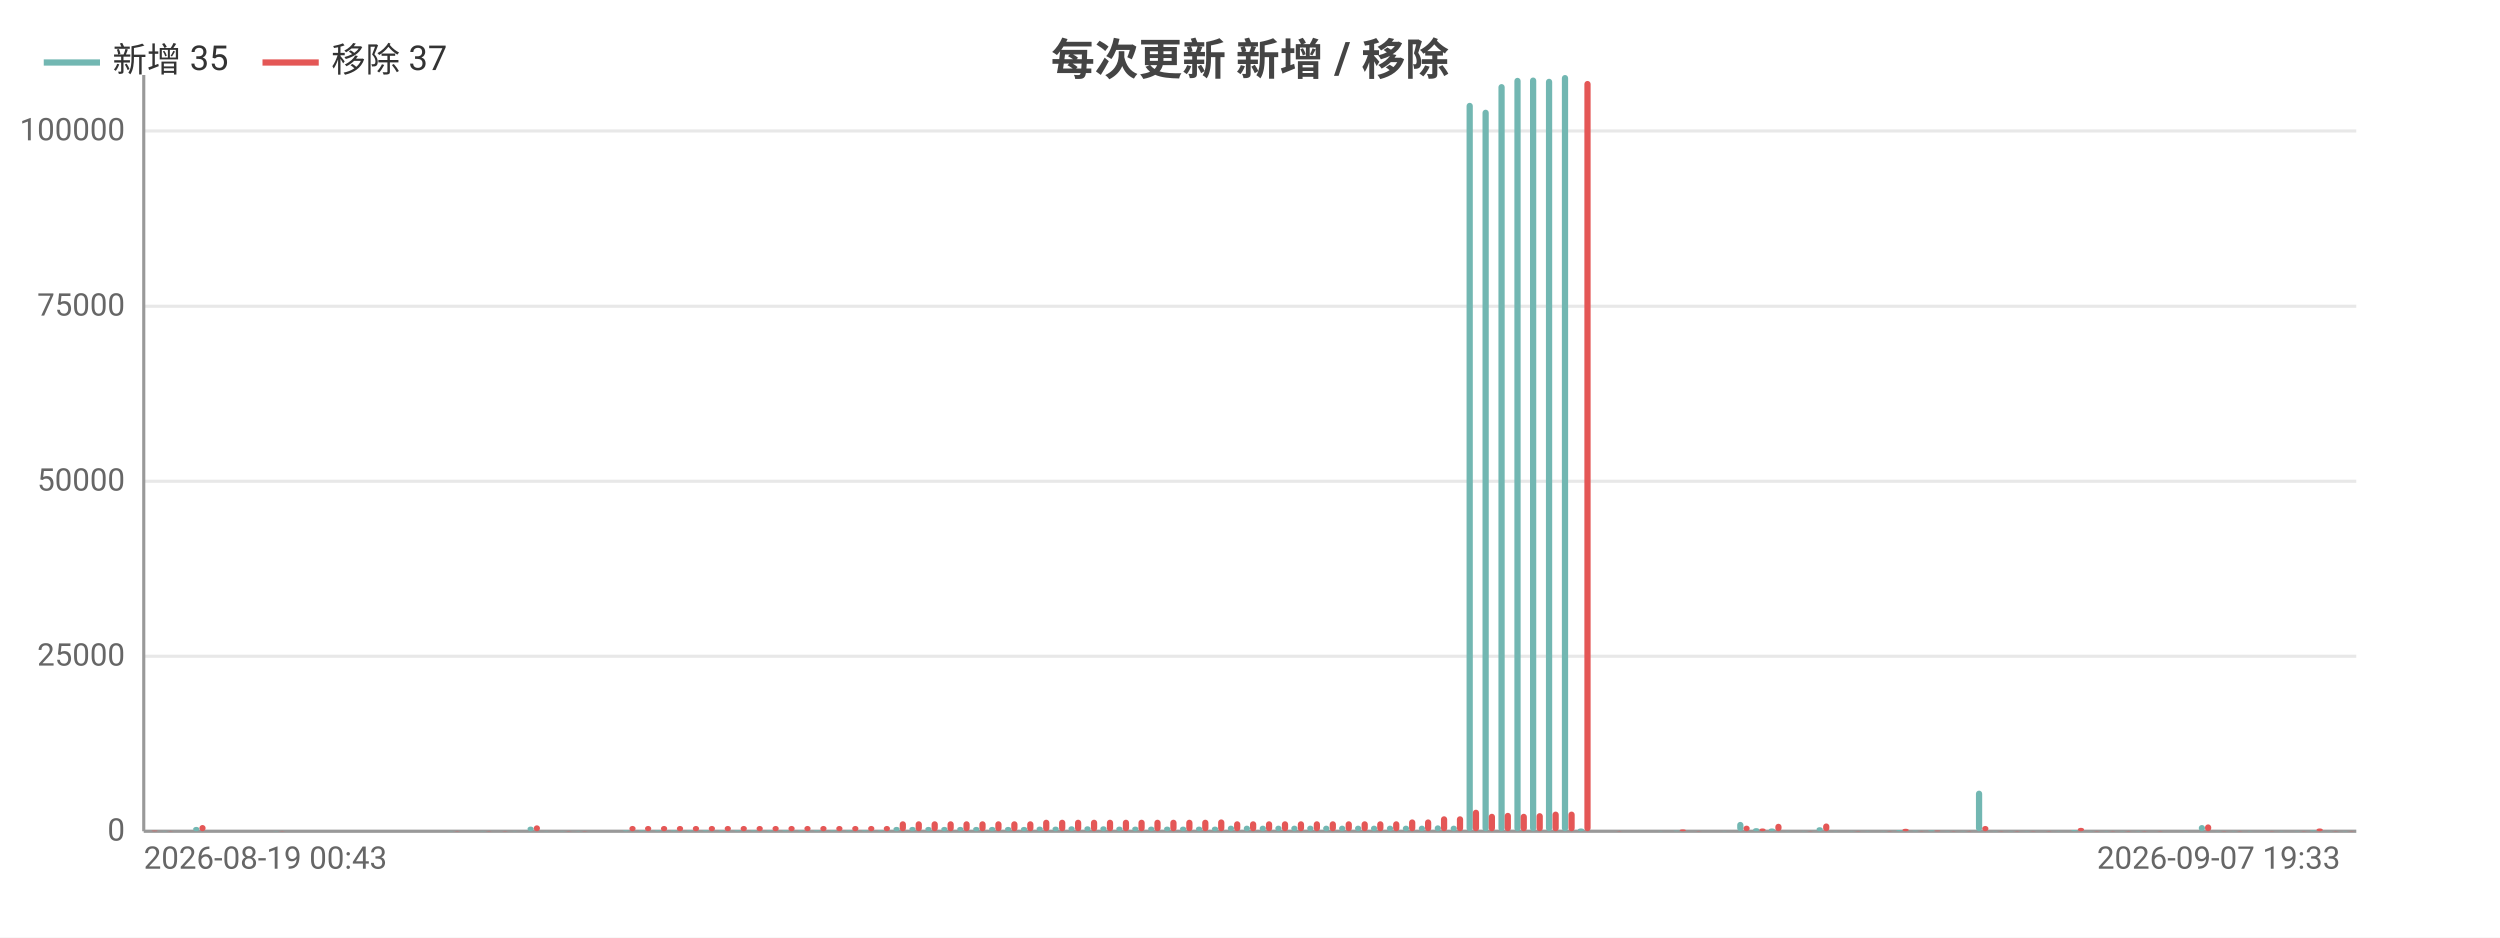
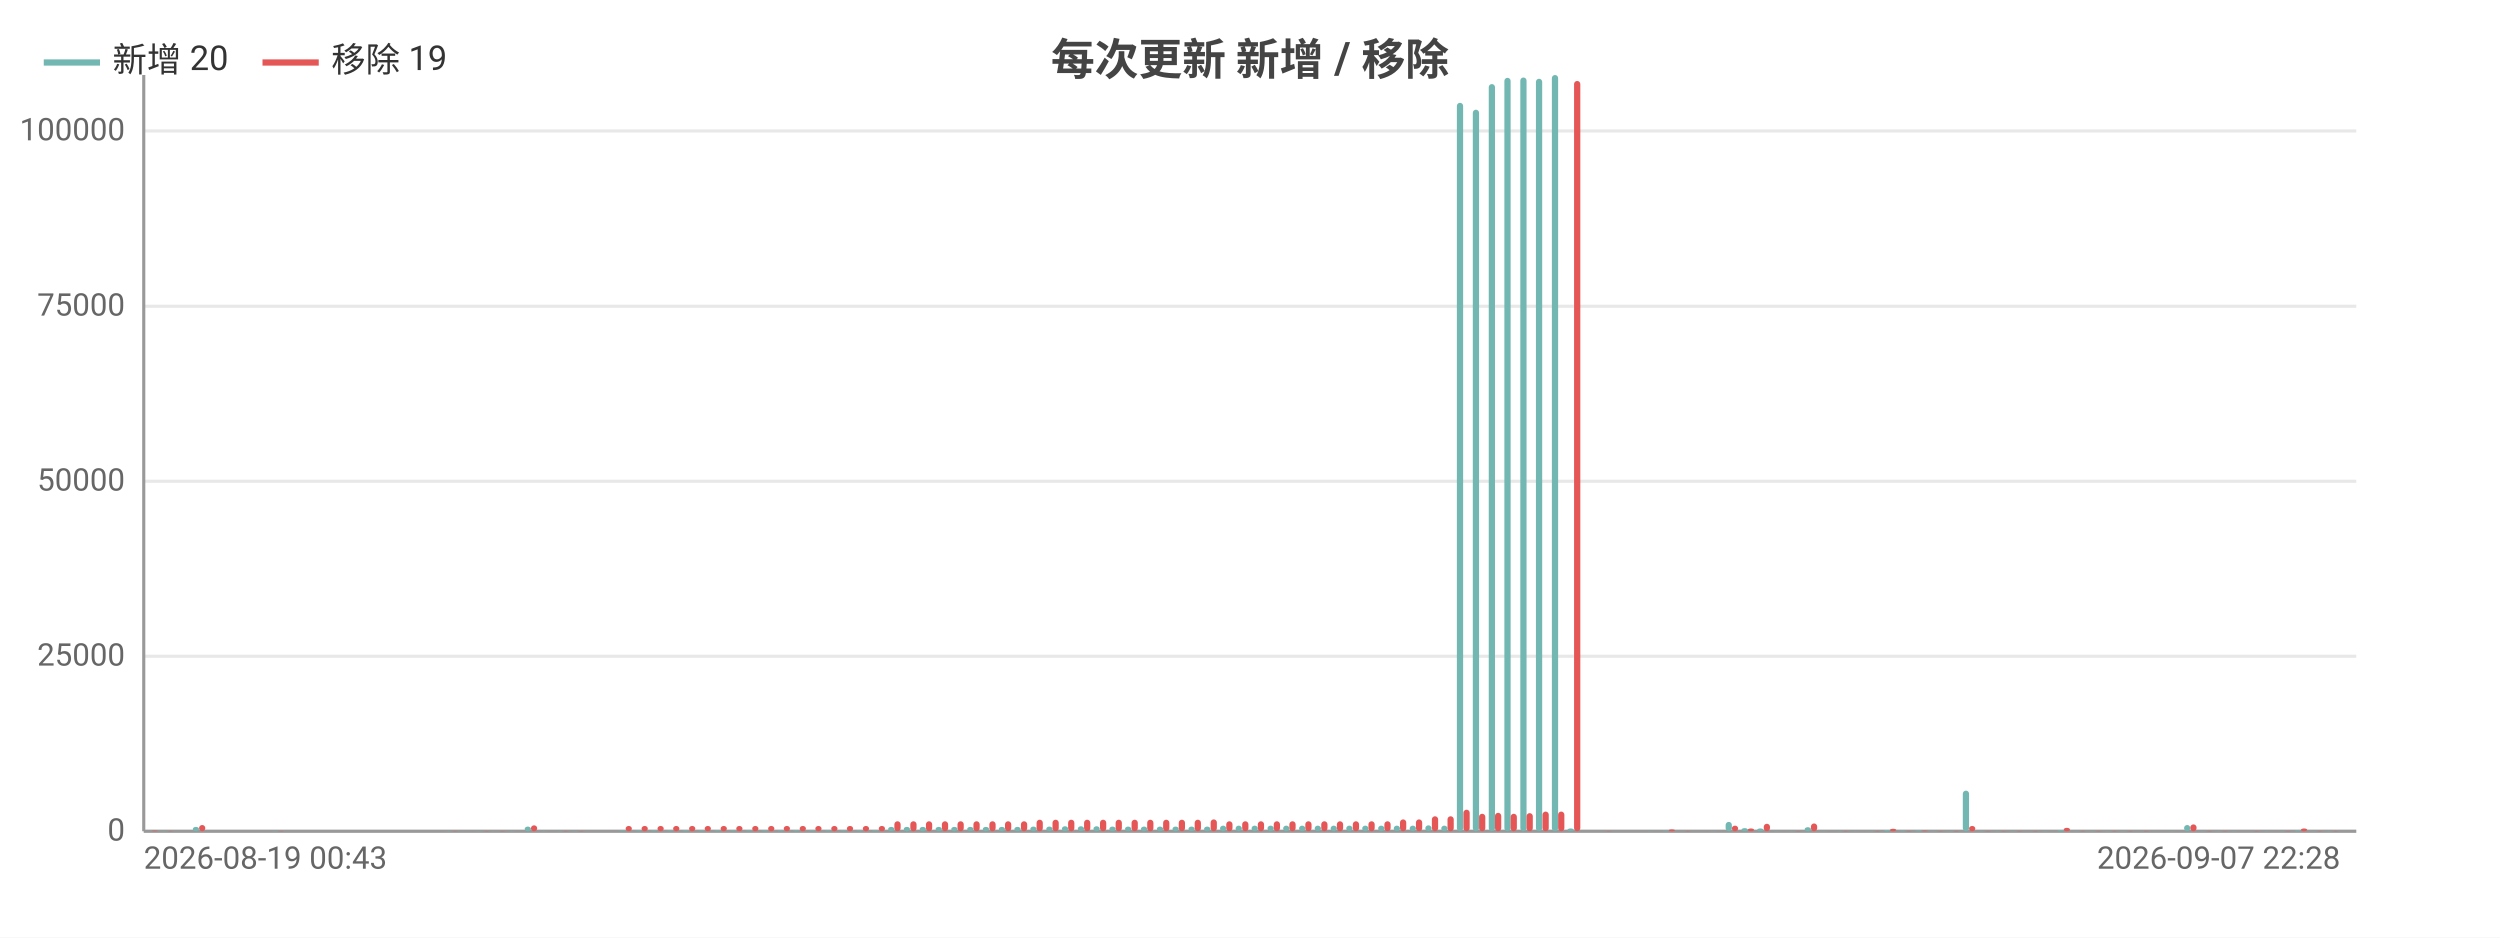
<svg xmlns="http://www.w3.org/2000/svg" width="800" height="300" viewBox="0 0 800 300">
  <rect width="800" height="300" fill="#ffffff" />
  <style>text{font-family:system-ui,-apple-system,'Segoe UI',Roboto,'PingFang SC','Microsoft YaHei','Noto Sans CJK SC',sans-serif}.g{stroke:#e8e8e8;stroke-width:1}.a{stroke:#999;stroke-width:1}.t{font-size:10px;fill:#666}.m{font-size:10px;text-anchor:middle;fill:#666}.e{font-size:10px;text-anchor:end;fill:#666}.l{font-size:11px;fill:#333}.tt{font-size:14px;font-weight:600;text-anchor:middle;fill:#444}.em{font-size:13px;text-anchor:middle;fill:#999}</style>
  <text class="tt" x="400.0" y="24">每次更新 新增 / 移除</text>
  <line class="g" x1="46" y1="266" x2="754" y2="266" />
  <text class="e" x="40" y="269">0</text>
  <line class="g" x1="46" y1="210.0" x2="754" y2="210.0" />
  <text class="e" x="40" y="213.0">25000</text>
  <line class="g" x1="46" y1="154.0" x2="754" y2="154.0" />
  <text class="e" x="40" y="157.0">50000</text>
  <line class="g" x1="46" y1="98.0" x2="754" y2="98.0" />
  <text class="e" x="40" y="101.0">75000</text>
  <line class="g" x1="46" y1="41.9" x2="754" y2="41.9" />
  <text class="e" x="40" y="44.9">100000</text>
  <line class="a" x1="46" y1="24" x2="46" y2="266" />
  <line class="a" x1="46" y1="266" x2="754" y2="266" />
  <rect x="46.5" y="266.0" width="2.0" height="0.0" fill="#72b7b2" rx="1" />
  <rect x="48.5" y="265.8" width="2.0" height="0.2" fill="#e45756" rx="1" />
  <rect x="51.6" y="265.9" width="2.0" height="0.1" fill="#72b7b2" rx="1" />
  <rect x="53.6" y="265.9" width="2.0" height="0.1" fill="#e45756" rx="1" />
-   <rect x="56.7" y="266" width="2.0" height="0" fill="#72b7b2" rx="1" />
-   <rect x="58.7" y="266" width="2.0" height="0" fill="#e45756" rx="1" />
-   <rect x="61.8" y="264.6" width="2.0" height="1.4" fill="#72b7b2" rx="1" />
-   <rect x="63.8" y="264.0" width="2.0" height="2.0" fill="#e45756" rx="1" />
-   <rect x="66.9" y="266" width="2.0" height="0" fill="#72b7b2" rx="1" />
-   <rect x="68.9" y="266" width="2.0" height="0" fill="#e45756" rx="1" />
-   <rect x="72.0" y="266" width="2.0" height="0" fill="#72b7b2" rx="1" />
-   <rect x="74.0" y="266" width="2.0" height="0" fill="#e45756" rx="1" />
-   <rect x="77.1" y="266" width="2.0" height="0" fill="#72b7b2" rx="1" />
-   <rect x="79.1" y="266" width="2.0" height="0" fill="#e45756" rx="1" />
-   <rect x="82.2" y="266" width="2.0" height="0" fill="#72b7b2" rx="1" />
-   <rect x="84.2" y="266" width="2.0" height="0" fill="#e45756" rx="1" />
-   <rect x="87.3" y="265.9" width="2.0" height="0.1" fill="#72b7b2" rx="1" />
-   <rect x="89.3" y="265.9" width="2.0" height="0.1" fill="#e45756" rx="1" />
-   <rect x="92.4" y="266" width="2.0" height="0" fill="#72b7b2" rx="1" />
-   <rect x="94.4" y="266" width="2.0" height="0" fill="#e45756" rx="1" />
-   <rect x="97.4" y="266" width="2.0" height="0" fill="#72b7b2" rx="1" />
-   <rect x="99.5" y="266" width="2.0" height="0" fill="#e45756" rx="1" />
-   <rect x="102.5" y="266" width="2.0" height="0" fill="#72b7b2" rx="1" />
-   <rect x="104.6" y="266" width="2.0" height="0" fill="#e45756" rx="1" />
-   <rect x="107.6" y="266" width="2.0" height="0" fill="#72b7b2" rx="1" />
-   <rect x="109.7" y="266" width="2.0" height="0" fill="#e45756" rx="1" />
-   <rect x="112.7" y="266" width="2.0" height="0" fill="#72b7b2" rx="1" />
-   <rect x="114.8" y="266" width="2.0" height="0" fill="#e45756" rx="1" />
-   <rect x="117.8" y="266" width="2.0" height="0" fill="#72b7b2" rx="1" />
-   <rect x="119.9" y="266" width="2.0" height="0" fill="#e45756" rx="1" />
-   <rect x="122.9" y="266" width="2.0" height="0" fill="#72b7b2" rx="1" />
-   <rect x="124.9" y="266" width="2.0" height="0" fill="#e45756" rx="1" />
-   <rect x="128.0" y="266" width="2.0" height="0" fill="#72b7b2" rx="1" />
-   <rect x="130.0" y="266" width="2.0" height="0" fill="#e45756" rx="1" />
-   <rect x="133.1" y="266" width="2.0" height="0" fill="#72b7b2" rx="1" />
-   <rect x="135.1" y="266" width="2.0" height="0" fill="#e45756" rx="1" />
-   <rect x="138.2" y="266" width="2.0" height="0" fill="#72b7b2" rx="1" />
-   <rect x="140.2" y="266" width="2.0" height="0" fill="#e45756" rx="1" />
-   <rect x="143.3" y="265.9" width="2.0" height="0.1" fill="#72b7b2" rx="1" />
-   <rect x="145.3" y="265.9" width="2.0" height="0.1" fill="#e45756" rx="1" />
-   <rect x="148.4" y="266" width="2.0" height="0" fill="#72b7b2" rx="1" />
-   <rect x="150.4" y="266" width="2.0" height="0" fill="#e45756" rx="1" />
-   <rect x="153.5" y="265.9" width="2.0" height="0.1" fill="#72b7b2" rx="1" />
-   <rect x="155.5" y="265.9" width="2.0" height="0.1" fill="#e45756" rx="1" />
-   <rect x="158.6" y="266.0" width="2.0" height="0.0" fill="#72b7b2" rx="1" />
-   <rect x="160.6" y="265.9" width="2.0" height="0.1" fill="#e45756" rx="1" />
-   <rect x="163.7" y="265.9" width="2.0" height="0.1" fill="#72b7b2" rx="1" />
-   <rect x="165.7" y="266.0" width="2.0" height="0.0" fill="#e45756" rx="1" />
-   <rect x="168.8" y="264.5" width="2.0" height="1.5" fill="#72b7b2" rx="1" />
-   <rect x="170.8" y="264.1" width="2.0" height="1.9" fill="#e45756" rx="1" />
-   <rect x="173.8" y="265.9" width="2.0" height="0.1" fill="#72b7b2" rx="1" />
-   <rect x="175.9" y="266.0" width="2.0" height="0.0" fill="#e45756" rx="1" />
-   <rect x="178.9" y="265.9" width="2.0" height="0.1" fill="#72b7b2" rx="1" />
-   <rect x="181.0" y="265.9" width="2.0" height="0.1" fill="#e45756" rx="1" />
-   <rect x="184.0" y="265.9" width="2.0" height="0.1" fill="#72b7b2" rx="1" />
-   <rect x="186.1" y="265.9" width="2.0" height="0.1" fill="#e45756" rx="1" />
-   <rect x="189.1" y="266" width="2.0" height="0" fill="#72b7b2" rx="1" />
-   <rect x="191.2" y="266" width="2.0" height="0" fill="#e45756" rx="1" />
-   <rect x="194.2" y="266" width="2.0" height="0" fill="#72b7b2" rx="1" />
-   <rect x="196.3" y="266" width="2.0" height="0" fill="#e45756" rx="1" />
-   <rect x="199.3" y="265.7" width="2.0" height="0.3" fill="#72b7b2" rx="1" />
-   <rect x="201.4" y="264.3" width="2.0" height="1.7" fill="#e45756" rx="1" />
-   <rect x="204.4" y="265.7" width="2.0" height="0.3" fill="#72b7b2" rx="1" />
-   <rect x="206.4" y="264.3" width="2.0" height="1.7" fill="#e45756" rx="1" />
-   <rect x="209.5" y="265.7" width="2.0" height="0.3" fill="#72b7b2" rx="1" />
-   <rect x="211.5" y="264.3" width="2.0" height="1.7" fill="#e45756" rx="1" />
-   <rect x="214.6" y="265.7" width="2.0" height="0.3" fill="#72b7b2" rx="1" />
-   <rect x="216.6" y="264.3" width="2.0" height="1.7" fill="#e45756" rx="1" />
-   <rect x="219.7" y="265.7" width="2.0" height="0.3" fill="#72b7b2" rx="1" />
-   <rect x="221.7" y="264.3" width="2.0" height="1.7" fill="#e45756" rx="1" />
-   <rect x="224.8" y="265.7" width="2.0" height="0.3" fill="#72b7b2" rx="1" />
-   <rect x="226.8" y="264.3" width="2.0" height="1.7" fill="#e45756" rx="1" />
-   <rect x="229.9" y="265.7" width="2.0" height="0.3" fill="#72b7b2" rx="1" />
-   <rect x="231.9" y="264.3" width="2.0" height="1.7" fill="#e45756" rx="1" />
-   <rect x="235.0" y="265.7" width="2.0" height="0.3" fill="#72b7b2" rx="1" />
-   <rect x="237.0" y="264.3" width="2.0" height="1.7" fill="#e45756" rx="1" />
-   <rect x="240.1" y="265.7" width="2.0" height="0.3" fill="#72b7b2" rx="1" />
-   <rect x="242.1" y="264.3" width="2.0" height="1.7" fill="#e45756" rx="1" />
-   <rect x="245.2" y="265.7" width="2.0" height="0.3" fill="#72b7b2" rx="1" />
-   <rect x="247.2" y="264.3" width="2.0" height="1.7" fill="#e45756" rx="1" />
-   <rect x="250.3" y="265.7" width="2.0" height="0.3" fill="#72b7b2" rx="1" />
-   <rect x="252.3" y="264.3" width="2.0" height="1.7" fill="#e45756" rx="1" />
-   <rect x="255.3" y="265.7" width="2.0" height="0.3" fill="#72b7b2" rx="1" />
-   <rect x="257.4" y="264.3" width="2.0" height="1.7" fill="#e45756" rx="1" />
-   <rect x="260.4" y="265.7" width="2.0" height="0.3" fill="#72b7b2" rx="1" />
-   <rect x="262.5" y="264.3" width="2.0" height="1.7" fill="#e45756" rx="1" />
-   <rect x="265.5" y="265.7" width="2.0" height="0.3" fill="#72b7b2" rx="1" />
-   <rect x="267.6" y="264.3" width="2.0" height="1.7" fill="#e45756" rx="1" />
-   <rect x="270.6" y="265.7" width="2.0" height="0.3" fill="#72b7b2" rx="1" />
-   <rect x="272.7" y="264.3" width="2.0" height="1.7" fill="#e45756" rx="1" />
-   <rect x="275.7" y="265.7" width="2.0" height="0.3" fill="#72b7b2" rx="1" />
-   <rect x="277.8" y="264.3" width="2.0" height="1.7" fill="#e45756" rx="1" />
-   <rect x="280.8" y="265.7" width="2.0" height="0.3" fill="#72b7b2" rx="1" />
-   <rect x="282.8" y="264.3" width="2.0" height="1.7" fill="#e45756" rx="1" />
-   <rect x="285.9" y="264.6" width="2.0" height="1.4" fill="#72b7b2" rx="1" />
-   <rect x="287.9" y="262.8" width="2.0" height="3.2" fill="#e45756" rx="1" />
-   <rect x="291.0" y="264.6" width="2.0" height="1.4" fill="#72b7b2" rx="1" />
-   <rect x="293.0" y="262.8" width="2.0" height="3.2" fill="#e45756" rx="1" />
-   <rect x="296.1" y="264.6" width="2.0" height="1.4" fill="#72b7b2" rx="1" />
-   <rect x="298.1" y="262.8" width="2.0" height="3.2" fill="#e45756" rx="1" />
-   <rect x="301.2" y="264.6" width="2.0" height="1.4" fill="#72b7b2" rx="1" />
-   <rect x="303.2" y="262.8" width="2.0" height="3.2" fill="#e45756" rx="1" />
-   <rect x="306.3" y="264.6" width="2.0" height="1.4" fill="#72b7b2" rx="1" />
-   <rect x="308.3" y="262.8" width="2.0" height="3.2" fill="#e45756" rx="1" />
-   <rect x="311.4" y="264.6" width="2.0" height="1.4" fill="#72b7b2" rx="1" />
-   <rect x="313.4" y="262.8" width="2.0" height="3.2" fill="#e45756" rx="1" />
-   <rect x="316.5" y="264.6" width="2.0" height="1.4" fill="#72b7b2" rx="1" />
-   <rect x="318.5" y="262.8" width="2.0" height="3.2" fill="#e45756" rx="1" />
-   <rect x="321.6" y="264.6" width="2.0" height="1.4" fill="#72b7b2" rx="1" />
-   <rect x="323.6" y="262.8" width="2.0" height="3.2" fill="#e45756" rx="1" />
-   <rect x="326.7" y="264.6" width="2.0" height="1.4" fill="#72b7b2" rx="1" />
-   <rect x="328.7" y="262.8" width="2.0" height="3.2" fill="#e45756" rx="1" />
-   <rect x="331.7" y="264.5" width="2.0" height="1.5" fill="#72b7b2" rx="1" />
-   <rect x="333.8" y="262.3" width="2.0" height="3.7" fill="#e45756" rx="1" />
-   <rect x="336.8" y="264.5" width="2.0" height="1.5" fill="#72b7b2" rx="1" />
-   <rect x="338.9" y="262.3" width="2.0" height="3.7" fill="#e45756" rx="1" />
-   <rect x="341.9" y="264.4" width="2.0" height="1.6" fill="#72b7b2" rx="1" />
-   <rect x="344.0" y="262.3" width="2.0" height="3.7" fill="#e45756" rx="1" />
-   <rect x="347.0" y="264.4" width="2.0" height="1.6" fill="#72b7b2" rx="1" />
-   <rect x="349.1" y="262.3" width="2.0" height="3.7" fill="#e45756" rx="1" />
-   <rect x="352.1" y="264.4" width="2.0" height="1.6" fill="#72b7b2" rx="1" />
-   <rect x="354.2" y="262.3" width="2.0" height="3.7" fill="#e45756" rx="1" />
-   <rect x="357.2" y="264.5" width="2.0" height="1.5" fill="#72b7b2" rx="1" />
-   <rect x="359.3" y="262.3" width="2.0" height="3.7" fill="#e45756" rx="1" />
-   <rect x="362.3" y="264.5" width="2.0" height="1.5" fill="#72b7b2" rx="1" />
-   <rect x="364.3" y="262.3" width="2.0" height="3.7" fill="#e45756" rx="1" />
-   <rect x="367.4" y="264.5" width="2.0" height="1.5" fill="#72b7b2" rx="1" />
-   <rect x="369.4" y="262.3" width="2.0" height="3.7" fill="#e45756" rx="1" />
-   <rect x="372.5" y="264.5" width="2.0" height="1.5" fill="#72b7b2" rx="1" />
-   <rect x="374.5" y="262.3" width="2.0" height="3.7" fill="#e45756" rx="1" />
-   <rect x="377.6" y="264.5" width="2.0" height="1.5" fill="#72b7b2" rx="1" />
-   <rect x="379.6" y="262.3" width="2.0" height="3.7" fill="#e45756" rx="1" />
-   <rect x="382.7" y="264.5" width="2.0" height="1.5" fill="#72b7b2" rx="1" />
-   <rect x="384.7" y="262.3" width="2.0" height="3.7" fill="#e45756" rx="1" />
-   <rect x="387.8" y="264.5" width="2.0" height="1.5" fill="#72b7b2" rx="1" />
-   <rect x="389.8" y="262.2" width="2.0" height="3.8" fill="#e45756" rx="1" />
-   <rect x="392.9" y="264.2" width="2.0" height="1.8" fill="#72b7b2" rx="1" />
-   <rect x="394.9" y="262.8" width="2.0" height="3.2" fill="#e45756" rx="1" />
-   <rect x="398.0" y="264.2" width="2.0" height="1.8" fill="#72b7b2" rx="1" />
-   <rect x="400" y="262.8" width="2.0" height="3.2" fill="#e45756" rx="1" />
-   <rect x="403.1" y="264.2" width="2.0" height="1.8" fill="#72b7b2" rx="1" />
-   <rect x="405.1" y="262.8" width="2.0" height="3.2" fill="#e45756" rx="1" />
-   <rect x="408.1" y="264.2" width="2.0" height="1.8" fill="#72b7b2" rx="1" />
-   <rect x="410.2" y="262.8" width="2.0" height="3.2" fill="#e45756" rx="1" />
-   <rect x="413.2" y="264.2" width="2.0" height="1.8" fill="#72b7b2" rx="1" />
-   <rect x="415.3" y="262.8" width="2.0" height="3.2" fill="#e45756" rx="1" />
-   <rect x="418.3" y="264.2" width="2.0" height="1.8" fill="#72b7b2" rx="1" />
-   <rect x="420.4" y="262.8" width="2.0" height="3.2" fill="#e45756" rx="1" />
-   <rect x="423.4" y="264.2" width="2.0" height="1.8" fill="#72b7b2" rx="1" />
-   <rect x="425.5" y="262.8" width="2.0" height="3.2" fill="#e45756" rx="1" />
-   <rect x="428.5" y="264.2" width="2.0" height="1.8" fill="#72b7b2" rx="1" />
-   <rect x="430.6" y="262.8" width="2.0" height="3.2" fill="#e45756" rx="1" />
-   <rect x="433.6" y="264.2" width="2.0" height="1.8" fill="#72b7b2" rx="1" />
-   <rect x="435.7" y="262.8" width="2.0" height="3.2" fill="#e45756" rx="1" />
-   <rect x="438.7" y="264.2" width="2.0" height="1.8" fill="#72b7b2" rx="1" />
-   <rect x="440.7" y="262.8" width="2.0" height="3.2" fill="#e45756" rx="1" />
-   <rect x="443.8" y="264.2" width="2.0" height="1.8" fill="#72b7b2" rx="1" />
-   <rect x="445.8" y="262.8" width="2.0" height="3.2" fill="#e45756" rx="1" />
-   <rect x="448.9" y="264.2" width="2.0" height="1.8" fill="#72b7b2" rx="1" />
-   <rect x="450.9" y="262.2" width="2.0" height="3.8" fill="#e45756" rx="1" />
-   <rect x="454.0" y="264.2" width="2.0" height="1.8" fill="#72b7b2" rx="1" />
-   <rect x="456.0" y="262.2" width="2.0" height="3.8" fill="#e45756" rx="1" />
-   <rect x="459.1" y="264.1" width="2.0" height="1.9" fill="#72b7b2" rx="1" />
-   <rect x="461.1" y="261.2" width="2.0" height="4.8" fill="#e45756" rx="1" />
-   <rect x="464.2" y="264.2" width="2.0" height="1.8" fill="#72b7b2" rx="1" />
-   <rect x="466.2" y="261.2" width="2.0" height="4.8" fill="#e45756" rx="1" />
-   <rect x="469.3" y="32.9" width="2.0" height="233.1" fill="#72b7b2" rx="1" />
-   <rect x="471.3" y="259.1" width="2.0" height="6.9" fill="#e45756" rx="1" />
-   <rect x="474.4" y="35.1" width="2.0" height="230.9" fill="#72b7b2" rx="1" />
-   <rect x="476.4" y="260.4" width="2.0" height="5.6" fill="#e45756" rx="1" />
-   <rect x="479.5" y="26.9" width="2.0" height="239.1" fill="#72b7b2" rx="1" />
-   <rect x="481.5" y="260.1" width="2.0" height="5.9" fill="#e45756" rx="1" />
-   <rect x="484.6" y="24.9" width="2.0" height="241.1" fill="#72b7b2" rx="1" />
-   <rect x="486.6" y="260.4" width="2.0" height="5.6" fill="#e45756" rx="1" />
-   <rect x="489.6" y="24.8" width="2.0" height="241.2" fill="#72b7b2" rx="1" />
-   <rect x="491.7" y="260.2" width="2.0" height="5.8" fill="#e45756" rx="1" />
-   <rect x="494.7" y="25.2" width="2.0" height="240.8" fill="#72b7b2" rx="1" />
-   <rect x="496.8" y="259.7" width="2.0" height="6.3" fill="#e45756" rx="1" />
-   <rect x="499.8" y="24" width="2.0" height="242" fill="#72b7b2" rx="1" />
-   <rect x="501.9" y="259.7" width="2.0" height="6.3" fill="#e45756" rx="1" />
-   <rect x="504.9" y="265.1" width="2.0" height="0.9" fill="#72b7b2" rx="1" />
-   <rect x="507.0" y="25.9" width="2.0" height="240.1" fill="#e45756" rx="1" />
-   <rect x="510.0" y="266" width="2.0" height="0" fill="#72b7b2" rx="1" />
-   <rect x="512.1" y="266" width="2.0" height="0" fill="#e45756" rx="1" />
-   <rect x="515.1" y="266.0" width="2.0" height="0.0" fill="#72b7b2" rx="1" />
-   <rect x="517.2" y="265.9" width="2.0" height="0.1" fill="#e45756" rx="1" />
-   <rect x="520.2" y="266.0" width="2.0" height="0.0" fill="#72b7b2" rx="1" />
-   <rect x="522.2" y="266.0" width="2.0" height="0.0" fill="#e45756" rx="1" />
-   <rect x="525.3" y="266.0" width="2.0" height="0.0" fill="#72b7b2" rx="1" />
-   <rect x="527.3" y="266.0" width="2.0" height="0.0" fill="#e45756" rx="1" />
-   <rect x="530.4" y="265.9" width="2.0" height="0.1" fill="#72b7b2" rx="1" />
-   <rect x="532.4" y="266.0" width="2.0" height="0.0" fill="#e45756" rx="1" />
-   <rect x="535.5" y="265.8" width="2.0" height="0.2" fill="#72b7b2" rx="1" />
-   <rect x="537.5" y="265.4" width="2.0" height="0.6" fill="#e45756" rx="1" />
-   <rect x="540.6" y="266.0" width="2.0" height="0.0" fill="#72b7b2" rx="1" />
-   <rect x="542.6" y="265.9" width="2.0" height="0.1" fill="#e45756" rx="1" />
-   <rect x="545.7" y="266.0" width="2.0" height="0.0" fill="#72b7b2" rx="1" />
-   <rect x="547.7" y="266.0" width="2.0" height="0.0" fill="#e45756" rx="1" />
-   <rect x="550.8" y="265.9" width="2.0" height="0.1" fill="#72b7b2" rx="1" />
-   <rect x="552.8" y="266.0" width="2.0" height="0.0" fill="#e45756" rx="1" />
-   <rect x="555.9" y="263.0" width="2.0" height="3.0" fill="#72b7b2" rx="1" />
-   <rect x="557.9" y="264.2" width="2.0" height="1.8" fill="#e45756" rx="1" />
-   <rect x="561.0" y="265.0" width="2.0" height="1.0" fill="#72b7b2" rx="1" />
-   <rect x="563.0" y="265.1" width="2.0" height="0.9" fill="#e45756" rx="1" />
-   <rect x="566.0" y="265.1" width="2.0" height="0.9" fill="#72b7b2" rx="1" />
-   <rect x="568.1" y="263.6" width="2.0" height="2.4" fill="#e45756" rx="1" />
-   <rect x="571.1" y="265.9" width="2.0" height="0.1" fill="#72b7b2" rx="1" />
-   <rect x="573.2" y="266.0" width="2.0" height="0.0" fill="#e45756" rx="1" />
-   <rect x="576.2" y="265.9" width="2.0" height="0.1" fill="#72b7b2" rx="1" />
-   <rect x="578.3" y="265.9" width="2.0" height="0.1" fill="#e45756" rx="1" />
-   <rect x="581.3" y="264.7" width="2.0" height="1.3" fill="#72b7b2" rx="1" />
-   <rect x="583.4" y="263.5" width="2.0" height="2.5" fill="#e45756" rx="1" />
-   <rect x="586.4" y="265.9" width="2.0" height="0.1" fill="#72b7b2" rx="1" />
-   <rect x="588.5" y="266.0" width="2.0" height="0.0" fill="#e45756" rx="1" />
-   <rect x="591.5" y="265.9" width="2.0" height="0.1" fill="#72b7b2" rx="1" />
-   <rect x="593.6" y="265.9" width="2.0" height="0.1" fill="#e45756" rx="1" />
-   <rect x="596.6" y="265.9" width="2.0" height="0.1" fill="#72b7b2" rx="1" />
-   <rect x="598.6" y="266.0" width="2.0" height="0.0" fill="#e45756" rx="1" />
-   <rect x="601.7" y="265.9" width="2.0" height="0.1" fill="#72b7b2" rx="1" />
-   <rect x="603.7" y="265.9" width="2.0" height="0.1" fill="#e45756" rx="1" />
-   <rect x="606.8" y="265.6" width="2.0" height="0.4" fill="#72b7b2" rx="1" />
-   <rect x="608.8" y="265.2" width="2.0" height="0.8" fill="#e45756" rx="1" />
-   <rect x="611.9" y="265.8" width="2.0" height="0.2" fill="#72b7b2" rx="1" />
-   <rect x="613.9" y="265.9" width="2.0" height="0.1" fill="#e45756" rx="1" />
-   <rect x="617.0" y="265.7" width="2.0" height="0.3" fill="#72b7b2" rx="1" />
-   <rect x="619.0" y="265.8" width="2.0" height="0.2" fill="#e45756" rx="1" />
-   <rect x="622.1" y="265.9" width="2.0" height="0.1" fill="#72b7b2" rx="1" />
-   <rect x="624.1" y="265.9" width="2.0" height="0.1" fill="#e45756" rx="1" />
-   <rect x="627.2" y="265.9" width="2.0" height="0.1" fill="#72b7b2" rx="1" />
-   <rect x="629.2" y="265.9" width="2.0" height="0.1" fill="#e45756" rx="1" />
-   <rect x="632.3" y="253.0" width="2.0" height="13.0" fill="#72b7b2" rx="1" />
-   <rect x="634.3" y="264.3" width="2.0" height="1.7" fill="#e45756" rx="1" />
-   <rect x="637.4" y="265.9" width="2.0" height="0.1" fill="#72b7b2" rx="1" />
-   <rect x="639.4" y="265.9" width="2.0" height="0.1" fill="#e45756" rx="1" />
-   <rect x="642.5" y="265.9" width="2.0" height="0.1" fill="#72b7b2" rx="1" />
-   <rect x="644.5" y="265.9" width="2.0" height="0.1" fill="#e45756" rx="1" />
-   <rect x="647.5" y="265.9" width="2.0" height="0.1" fill="#72b7b2" rx="1" />
-   <rect x="649.6" y="265.9" width="2.0" height="0.1" fill="#e45756" rx="1" />
-   <rect x="652.6" y="266.0" width="2.0" height="0.0" fill="#72b7b2" rx="1" />
-   <rect x="654.7" y="265.9" width="2.0" height="0.1" fill="#e45756" rx="1" />
-   <rect x="657.7" y="265.9" width="2.0" height="0.1" fill="#72b7b2" rx="1" />
-   <rect x="659.8" y="266.0" width="2.0" height="0.0" fill="#e45756" rx="1" />
-   <rect x="662.8" y="265.6" width="2.0" height="0.4" fill="#72b7b2" rx="1" />
-   <rect x="664.9" y="264.9" width="2.0" height="1.1" fill="#e45756" rx="1" />
-   <rect x="667.9" y="265.9" width="2.0" height="0.1" fill="#72b7b2" rx="1" />
-   <rect x="670.0" y="265.9" width="2.0" height="0.1" fill="#e45756" rx="1" />
-   <rect x="673.0" y="265.9" width="2.0" height="0.1" fill="#72b7b2" rx="1" />
-   <rect x="675.1" y="265.9" width="2.0" height="0.1" fill="#e45756" rx="1" />
-   <rect x="678.1" y="265.9" width="2.0" height="0.1" fill="#72b7b2" rx="1" />
-   <rect x="680.1" y="265.9" width="2.0" height="0.1" fill="#e45756" rx="1" />
-   <rect x="683.2" y="265.9" width="2.0" height="0.1" fill="#72b7b2" rx="1" />
-   <rect x="685.2" y="265.9" width="2.0" height="0.1" fill="#e45756" rx="1" />
-   <rect x="688.3" y="266.0" width="2.0" height="0.0" fill="#72b7b2" rx="1" />
-   <rect x="690.3" y="265.9" width="2.0" height="0.1" fill="#e45756" rx="1" />
-   <rect x="693.4" y="266.0" width="2.0" height="0.0" fill="#72b7b2" rx="1" />
-   <rect x="695.4" y="266.0" width="2.0" height="0.0" fill="#e45756" rx="1" />
-   <rect x="698.5" y="265.9" width="2.0" height="0.1" fill="#72b7b2" rx="1" />
-   <rect x="700.5" y="266.0" width="2.0" height="0.0" fill="#e45756" rx="1" />
-   <rect x="703.6" y="264.0" width="2.0" height="2.0" fill="#72b7b2" rx="1" />
-   <rect x="705.6" y="263.8" width="2.0" height="2.2" fill="#e45756" rx="1" />
-   <rect x="708.7" y="265.9" width="2.0" height="0.1" fill="#72b7b2" rx="1" />
-   <rect x="710.7" y="265.9" width="2.0" height="0.1" fill="#e45756" rx="1" />
-   <rect x="713.8" y="265.9" width="2.0" height="0.1" fill="#72b7b2" rx="1" />
-   <rect x="715.8" y="265.9" width="2.0" height="0.1" fill="#e45756" rx="1" />
-   <rect x="718.9" y="265.9" width="2.0" height="0.1" fill="#72b7b2" rx="1" />
-   <rect x="720.9" y="266.0" width="2.0" height="0.0" fill="#e45756" rx="1" />
-   <rect x="723.9" y="266.0" width="2.0" height="0.0" fill="#72b7b2" rx="1" />
-   <rect x="726.0" y="265.9" width="2.0" height="0.1" fill="#e45756" rx="1" />
-   <rect x="729.0" y="265.9" width="2.0" height="0.1" fill="#72b7b2" rx="1" />
-   <rect x="731.1" y="266.0" width="2.0" height="0.0" fill="#e45756" rx="1" />
-   <rect x="734.1" y="265.9" width="2.0" height="0.1" fill="#72b7b2" rx="1" />
-   <rect x="736.2" y="265.9" width="2.0" height="0.1" fill="#e45756" rx="1" />
-   <rect x="739.2" y="265.7" width="2.0" height="0.3" fill="#72b7b2" rx="1" />
-   <rect x="741.3" y="265.1" width="2.0" height="0.9" fill="#e45756" rx="1" />
-   <rect x="744.3" y="265.9" width="2.0" height="0.1" fill="#72b7b2" rx="1" />
+   <rect x="56.6" y="266" width="2.0" height="0" fill="#72b7b2" rx="1" />
+   <rect x="58.6" y="266" width="2.0" height="0" fill="#e45756" rx="1" />
+   <rect x="61.7" y="264.6" width="2.0" height="1.4" fill="#72b7b2" rx="1" />
+   <rect x="63.7" y="264.0" width="2.0" height="2.0" fill="#e45756" rx="1" />
+   <rect x="66.7" y="266" width="2.0" height="0" fill="#72b7b2" rx="1" />
+   <rect x="68.8" y="266" width="2.0" height="0" fill="#e45756" rx="1" />
+   <rect x="71.8" y="266" width="2.0" height="0" fill="#72b7b2" rx="1" />
+   <rect x="73.8" y="266" width="2.0" height="0" fill="#e45756" rx="1" />
+   <rect x="76.8" y="266" width="2.0" height="0" fill="#72b7b2" rx="1" />
+   <rect x="78.9" y="266" width="2.0" height="0" fill="#e45756" rx="1" />
+   <rect x="81.9" y="266" width="2.0" height="0" fill="#72b7b2" rx="1" />
+   <rect x="83.9" y="266" width="2.0" height="0" fill="#e45756" rx="1" />
+   <rect x="87.0" y="265.9" width="2.0" height="0.1" fill="#72b7b2" rx="1" />
+   <rect x="89.0" y="265.9" width="2.0" height="0.1" fill="#e45756" rx="1" />
+   <rect x="92.0" y="266" width="2.0" height="0" fill="#72b7b2" rx="1" />
+   <rect x="94.0" y="266" width="2.0" height="0" fill="#e45756" rx="1" />
+   <rect x="97.1" y="266" width="2.0" height="0" fill="#72b7b2" rx="1" />
+   <rect x="99.1" y="266" width="2.0" height="0" fill="#e45756" rx="1" />
+   <rect x="102.1" y="266" width="2.0" height="0" fill="#72b7b2" rx="1" />
+   <rect x="104.2" y="266" width="2.0" height="0" fill="#e45756" rx="1" />
+   <rect x="107.2" y="266" width="2.0" height="0" fill="#72b7b2" rx="1" />
+   <rect x="109.2" y="266" width="2.0" height="0" fill="#e45756" rx="1" />
+   <rect x="112.2" y="266" width="2.0" height="0" fill="#72b7b2" rx="1" />
+   <rect x="114.3" y="266" width="2.0" height="0" fill="#e45756" rx="1" />
+   <rect x="117.3" y="266" width="2.0" height="0" fill="#72b7b2" rx="1" />
+   <rect x="119.3" y="266" width="2.0" height="0" fill="#e45756" rx="1" />
+   <rect x="122.4" y="266" width="2.0" height="0" fill="#72b7b2" rx="1" />
+   <rect x="124.4" y="266" width="2.0" height="0" fill="#e45756" rx="1" />
+   <rect x="127.4" y="266" width="2.0" height="0" fill="#72b7b2" rx="1" />
+   <rect x="129.4" y="266" width="2.0" height="0" fill="#e45756" rx="1" />
+   <rect x="132.5" y="266" width="2.0" height="0" fill="#72b7b2" rx="1" />
+   <rect x="134.5" y="266" width="2.0" height="0" fill="#e45756" rx="1" />
+   <rect x="137.5" y="266" width="2.0" height="0" fill="#72b7b2" rx="1" />
+   <rect x="139.6" y="266" width="2.0" height="0" fill="#e45756" rx="1" />
+   <rect x="142.6" y="265.9" width="2.0" height="0.1" fill="#72b7b2" rx="1" />
+   <rect x="144.6" y="265.9" width="2.0" height="0.1" fill="#e45756" rx="1" />
+   <rect x="147.6" y="266" width="2.0" height="0" fill="#72b7b2" rx="1" />
+   <rect x="149.7" y="266" width="2.0" height="0" fill="#e45756" rx="1" />
+   <rect x="152.7" y="265.9" width="2.0" height="0.1" fill="#72b7b2" rx="1" />
+   <rect x="154.7" y="265.9" width="2.0" height="0.1" fill="#e45756" rx="1" />
+   <rect x="157.8" y="266.0" width="2.0" height="0.0" fill="#72b7b2" rx="1" />
+   <rect x="159.8" y="265.9" width="2.0" height="0.1" fill="#e45756" rx="1" />
+   <rect x="162.8" y="265.9" width="2.0" height="0.1" fill="#72b7b2" rx="1" />
+   <rect x="164.8" y="266.0" width="2.0" height="0.0" fill="#e45756" rx="1" />
+   <rect x="167.9" y="264.5" width="2.0" height="1.5" fill="#72b7b2" rx="1" />
+   <rect x="169.9" y="264.1" width="2.0" height="1.9" fill="#e45756" rx="1" />
+   <rect x="172.9" y="265.9" width="2.0" height="0.1" fill="#72b7b2" rx="1" />
+   <rect x="175.0" y="266.0" width="2.0" height="0.0" fill="#e45756" rx="1" />
+   <rect x="178.0" y="265.9" width="2.0" height="0.1" fill="#72b7b2" rx="1" />
+   <rect x="180.0" y="265.9" width="2.0" height="0.1" fill="#e45756" rx="1" />
+   <rect x="183.0" y="265.9" width="2.0" height="0.1" fill="#72b7b2" rx="1" />
+   <rect x="185.1" y="265.9" width="2.0" height="0.1" fill="#e45756" rx="1" />
+   <rect x="188.1" y="266" width="2.0" height="0" fill="#72b7b2" rx="1" />
+   <rect x="190.1" y="266" width="2.0" height="0" fill="#e45756" rx="1" />
+   <rect x="193.2" y="266" width="2.0" height="0" fill="#72b7b2" rx="1" />
+   <rect x="195.2" y="266" width="2.0" height="0" fill="#e45756" rx="1" />
+   <rect x="198.2" y="265.7" width="2.0" height="0.3" fill="#72b7b2" rx="1" />
+   <rect x="200.2" y="264.3" width="2.0" height="1.7" fill="#e45756" rx="1" />
+   <rect x="203.3" y="265.7" width="2.0" height="0.3" fill="#72b7b2" rx="1" />
+   <rect x="205.3" y="264.3" width="2.0" height="1.7" fill="#e45756" rx="1" />
+   <rect x="208.3" y="265.7" width="2.0" height="0.3" fill="#72b7b2" rx="1" />
+   <rect x="210.4" y="264.3" width="2.0" height="1.7" fill="#e45756" rx="1" />
+   <rect x="213.4" y="265.7" width="2.0" height="0.3" fill="#72b7b2" rx="1" />
+   <rect x="215.4" y="264.3" width="2.0" height="1.7" fill="#e45756" rx="1" />
+   <rect x="218.4" y="265.7" width="2.0" height="0.3" fill="#72b7b2" rx="1" />
+   <rect x="220.5" y="264.3" width="2.0" height="1.7" fill="#e45756" rx="1" />
+   <rect x="223.5" y="265.7" width="2.0" height="0.3" fill="#72b7b2" rx="1" />
+   <rect x="225.5" y="264.3" width="2.0" height="1.7" fill="#e45756" rx="1" />
+   <rect x="228.6" y="265.7" width="2.0" height="0.3" fill="#72b7b2" rx="1" />
+   <rect x="230.6" y="264.3" width="2.0" height="1.7" fill="#e45756" rx="1" />
+   <rect x="233.6" y="265.7" width="2.0" height="0.3" fill="#72b7b2" rx="1" />
+   <rect x="235.6" y="264.3" width="2.0" height="1.7" fill="#e45756" rx="1" />
+   <rect x="238.7" y="265.7" width="2.0" height="0.3" fill="#72b7b2" rx="1" />
+   <rect x="240.7" y="264.3" width="2.0" height="1.7" fill="#e45756" rx="1" />
+   <rect x="243.7" y="265.7" width="2.0" height="0.3" fill="#72b7b2" rx="1" />
+   <rect x="245.8" y="264.3" width="2.0" height="1.7" fill="#e45756" rx="1" />
+   <rect x="248.8" y="265.7" width="2.0" height="0.3" fill="#72b7b2" rx="1" />
+   <rect x="250.8" y="264.3" width="2.0" height="1.7" fill="#e45756" rx="1" />
+   <rect x="253.8" y="265.7" width="2.0" height="0.3" fill="#72b7b2" rx="1" />
+   <rect x="255.9" y="264.3" width="2.0" height="1.7" fill="#e45756" rx="1" />
+   <rect x="258.9" y="265.7" width="2.0" height="0.3" fill="#72b7b2" rx="1" />
+   <rect x="260.9" y="264.3" width="2.0" height="1.7" fill="#e45756" rx="1" />
+   <rect x="264.0" y="265.7" width="2.0" height="0.3" fill="#72b7b2" rx="1" />
+   <rect x="266.0" y="264.3" width="2.0" height="1.7" fill="#e45756" rx="1" />
+   <rect x="269.0" y="265.7" width="2.0" height="0.3" fill="#72b7b2" rx="1" />
+   <rect x="271.0" y="264.3" width="2.0" height="1.7" fill="#e45756" rx="1" />
+   <rect x="274.1" y="265.7" width="2.0" height="0.3" fill="#72b7b2" rx="1" />
+   <rect x="276.1" y="264.3" width="2.0" height="1.7" fill="#e45756" rx="1" />
+   <rect x="279.1" y="265.7" width="2.0" height="0.3" fill="#72b7b2" rx="1" />
+   <rect x="281.2" y="264.3" width="2.0" height="1.7" fill="#e45756" rx="1" />
+   <rect x="284.2" y="264.6" width="2.0" height="1.4" fill="#72b7b2" rx="1" />
+   <rect x="286.2" y="262.8" width="2.0" height="3.2" fill="#e45756" rx="1" />
+   <rect x="289.2" y="264.6" width="2.0" height="1.4" fill="#72b7b2" rx="1" />
+   <rect x="291.3" y="262.8" width="2.0" height="3.2" fill="#e45756" rx="1" />
+   <rect x="294.3" y="264.6" width="2.0" height="1.4" fill="#72b7b2" rx="1" />
+   <rect x="296.3" y="262.8" width="2.0" height="3.2" fill="#e45756" rx="1" />
+   <rect x="299.4" y="264.6" width="2.0" height="1.4" fill="#72b7b2" rx="1" />
+   <rect x="301.4" y="262.8" width="2.0" height="3.2" fill="#e45756" rx="1" />
+   <rect x="304.4" y="264.6" width="2.0" height="1.4" fill="#72b7b2" rx="1" />
+   <rect x="306.4" y="262.8" width="2.0" height="3.2" fill="#e45756" rx="1" />
+   <rect x="309.5" y="264.6" width="2.0" height="1.4" fill="#72b7b2" rx="1" />
+   <rect x="311.5" y="262.8" width="2.0" height="3.2" fill="#e45756" rx="1" />
+   <rect x="314.5" y="264.6" width="2.0" height="1.4" fill="#72b7b2" rx="1" />
+   <rect x="316.6" y="262.8" width="2.0" height="3.2" fill="#e45756" rx="1" />
+   <rect x="319.6" y="264.6" width="2.0" height="1.4" fill="#72b7b2" rx="1" />
+   <rect x="321.6" y="262.8" width="2.0" height="3.2" fill="#e45756" rx="1" />
+   <rect x="324.6" y="264.6" width="2.0" height="1.4" fill="#72b7b2" rx="1" />
+   <rect x="326.7" y="262.8" width="2.0" height="3.2" fill="#e45756" rx="1" />
+   <rect x="329.7" y="264.5" width="2.0" height="1.5" fill="#72b7b2" rx="1" />
+   <rect x="331.7" y="262.3" width="2.0" height="3.7" fill="#e45756" rx="1" />
+   <rect x="334.8" y="264.5" width="2.0" height="1.5" fill="#72b7b2" rx="1" />
+   <rect x="336.8" y="262.3" width="2.0" height="3.7" fill="#e45756" rx="1" />
+   <rect x="339.8" y="264.4" width="2.0" height="1.6" fill="#72b7b2" rx="1" />
+   <rect x="341.8" y="262.3" width="2.0" height="3.7" fill="#e45756" rx="1" />
+   <rect x="344.9" y="264.4" width="2.0" height="1.6" fill="#72b7b2" rx="1" />
+   <rect x="346.9" y="262.3" width="2.0" height="3.7" fill="#e45756" rx="1" />
+   <rect x="349.9" y="264.4" width="2.0" height="1.6" fill="#72b7b2" rx="1" />
+   <rect x="352.0" y="262.3" width="2.0" height="3.7" fill="#e45756" rx="1" />
+   <rect x="355.0" y="264.5" width="2.0" height="1.5" fill="#72b7b2" rx="1" />
+   <rect x="357.0" y="262.3" width="2.0" height="3.7" fill="#e45756" rx="1" />
+   <rect x="360.0" y="264.5" width="2.0" height="1.5" fill="#72b7b2" rx="1" />
+   <rect x="362.1" y="262.3" width="2.0" height="3.7" fill="#e45756" rx="1" />
+   <rect x="365.1" y="264.5" width="2.0" height="1.5" fill="#72b7b2" rx="1" />
+   <rect x="367.1" y="262.3" width="2.0" height="3.7" fill="#e45756" rx="1" />
+   <rect x="370.2" y="264.5" width="2.0" height="1.5" fill="#72b7b2" rx="1" />
+   <rect x="372.2" y="262.3" width="2.0" height="3.7" fill="#e45756" rx="1" />
+   <rect x="375.2" y="264.5" width="2.0" height="1.5" fill="#72b7b2" rx="1" />
+   <rect x="377.2" y="262.3" width="2.0" height="3.7" fill="#e45756" rx="1" />
+   <rect x="380.3" y="264.5" width="2.0" height="1.5" fill="#72b7b2" rx="1" />
+   <rect x="382.3" y="262.3" width="2.0" height="3.7" fill="#e45756" rx="1" />
+   <rect x="385.3" y="264.5" width="2.0" height="1.5" fill="#72b7b2" rx="1" />
+   <rect x="387.4" y="262.2" width="2.0" height="3.8" fill="#e45756" rx="1" />
+   <rect x="390.4" y="264.2" width="2.0" height="1.8" fill="#72b7b2" rx="1" />
+   <rect x="392.4" y="262.8" width="2.0" height="3.2" fill="#e45756" rx="1" />
+   <rect x="395.4" y="264.2" width="2.0" height="1.8" fill="#72b7b2" rx="1" />
+   <rect x="397.5" y="262.8" width="2.0" height="3.2" fill="#e45756" rx="1" />
+   <rect x="400.5" y="264.2" width="2.0" height="1.8" fill="#72b7b2" rx="1" />
+   <rect x="402.5" y="262.8" width="2.0" height="3.2" fill="#e45756" rx="1" />
+   <rect x="405.6" y="264.2" width="2.0" height="1.8" fill="#72b7b2" rx="1" />
+   <rect x="407.6" y="262.8" width="2.0" height="3.2" fill="#e45756" rx="1" />
+   <rect x="410.6" y="264.2" width="2.0" height="1.8" fill="#72b7b2" rx="1" />
+   <rect x="412.6" y="262.8" width="2.0" height="3.2" fill="#e45756" rx="1" />
+   <rect x="415.7" y="264.2" width="2.0" height="1.8" fill="#72b7b2" rx="1" />
+   <rect x="417.7" y="262.8" width="2.0" height="3.2" fill="#e45756" rx="1" />
+   <rect x="420.7" y="264.2" width="2.0" height="1.8" fill="#72b7b2" rx="1" />
+   <rect x="422.8" y="262.8" width="2.0" height="3.2" fill="#e45756" rx="1" />
+   <rect x="425.8" y="264.2" width="2.0" height="1.8" fill="#72b7b2" rx="1" />
+   <rect x="427.8" y="262.8" width="2.0" height="3.2" fill="#e45756" rx="1" />
+   <rect x="430.8" y="264.2" width="2.0" height="1.8" fill="#72b7b2" rx="1" />
+   <rect x="432.9" y="262.8" width="2.0" height="3.2" fill="#e45756" rx="1" />
+   <rect x="435.9" y="264.2" width="2.0" height="1.8" fill="#72b7b2" rx="1" />
+   <rect x="437.9" y="262.8" width="2.0" height="3.2" fill="#e45756" rx="1" />
+   <rect x="441.0" y="264.2" width="2.0" height="1.8" fill="#72b7b2" rx="1" />
+   <rect x="443.0" y="262.8" width="2.0" height="3.2" fill="#e45756" rx="1" />
+   <rect x="446.0" y="264.2" width="2.0" height="1.8" fill="#72b7b2" rx="1" />
+   <rect x="448.0" y="262.2" width="2.0" height="3.8" fill="#e45756" rx="1" />
+   <rect x="451.1" y="264.2" width="2.0" height="1.8" fill="#72b7b2" rx="1" />
+   <rect x="453.1" y="262.2" width="2.0" height="3.8" fill="#e45756" rx="1" />
+   <rect x="456.1" y="264.1" width="2.0" height="1.9" fill="#72b7b2" rx="1" />
+   <rect x="458.2" y="261.2" width="2.0" height="4.8" fill="#e45756" rx="1" />
+   <rect x="461.2" y="264.2" width="2.0" height="1.8" fill="#72b7b2" rx="1" />
+   <rect x="463.2" y="261.2" width="2.0" height="4.8" fill="#e45756" rx="1" />
+   <rect x="466.2" y="32.9" width="2.0" height="233.1" fill="#72b7b2" rx="1" />
+   <rect x="468.3" y="259.1" width="2.0" height="6.9" fill="#e45756" rx="1" />
+   <rect x="471.3" y="35.1" width="2.0" height="230.9" fill="#72b7b2" rx="1" />
+   <rect x="473.3" y="260.4" width="2.0" height="5.6" fill="#e45756" rx="1" />
+   <rect x="476.4" y="26.9" width="2.0" height="239.1" fill="#72b7b2" rx="1" />
+   <rect x="478.4" y="260.1" width="2.0" height="5.9" fill="#e45756" rx="1" />
+   <rect x="481.4" y="24.9" width="2.0" height="241.1" fill="#72b7b2" rx="1" />
+   <rect x="483.4" y="260.4" width="2.0" height="5.6" fill="#e45756" rx="1" />
+   <rect x="486.5" y="24.8" width="2.0" height="241.2" fill="#72b7b2" rx="1" />
+   <rect x="488.5" y="260.2" width="2.0" height="5.8" fill="#e45756" rx="1" />
+   <rect x="491.5" y="25.2" width="2.0" height="240.8" fill="#72b7b2" rx="1" />
+   <rect x="493.6" y="259.7" width="2.0" height="6.3" fill="#e45756" rx="1" />
+   <rect x="496.6" y="24" width="2.0" height="242" fill="#72b7b2" rx="1" />
+   <rect x="498.6" y="259.7" width="2.0" height="6.3" fill="#e45756" rx="1" />
+   <rect x="501.6" y="265.1" width="2.0" height="0.9" fill="#72b7b2" rx="1" />
+   <rect x="503.7" y="25.9" width="2.0" height="240.1" fill="#e45756" rx="1" />
+   <rect x="506.7" y="266" width="2.0" height="0" fill="#72b7b2" rx="1" />
+   <rect x="508.7" y="266" width="2.0" height="0" fill="#e45756" rx="1" />
+   <rect x="511.8" y="266.0" width="2.0" height="0.0" fill="#72b7b2" rx="1" />
+   <rect x="513.8" y="265.9" width="2.0" height="0.1" fill="#e45756" rx="1" />
+   <rect x="516.8" y="266.0" width="2.0" height="0.0" fill="#72b7b2" rx="1" />
+   <rect x="518.8" y="266.0" width="2.0" height="0.0" fill="#e45756" rx="1" />
+   <rect x="521.9" y="266.0" width="2.0" height="0.0" fill="#72b7b2" rx="1" />
+   <rect x="523.9" y="266.0" width="2.0" height="0.0" fill="#e45756" rx="1" />
+   <rect x="526.9" y="265.9" width="2.0" height="0.1" fill="#72b7b2" rx="1" />
+   <rect x="529.0" y="266.0" width="2.0" height="0.0" fill="#e45756" rx="1" />
+   <rect x="532.0" y="265.8" width="2.0" height="0.2" fill="#72b7b2" rx="1" />
+   <rect x="534.0" y="265.4" width="2.0" height="0.6" fill="#e45756" rx="1" />
+   <rect x="537.0" y="266.0" width="2.0" height="0.0" fill="#72b7b2" rx="1" />
+   <rect x="539.1" y="265.9" width="2.0" height="0.1" fill="#e45756" rx="1" />
+   <rect x="542.1" y="266.0" width="2.0" height="0.0" fill="#72b7b2" rx="1" />
+   <rect x="544.1" y="266.0" width="2.0" height="0.0" fill="#e45756" rx="1" />
+   <rect x="547.2" y="265.9" width="2.0" height="0.1" fill="#72b7b2" rx="1" />
+   <rect x="549.2" y="266.0" width="2.0" height="0.0" fill="#e45756" rx="1" />
+   <rect x="552.2" y="263.0" width="2.0" height="3.0" fill="#72b7b2" rx="1" />
+   <rect x="554.2" y="264.2" width="2.0" height="1.8" fill="#e45756" rx="1" />
+   <rect x="557.3" y="265.0" width="2.0" height="1.0" fill="#72b7b2" rx="1" />
+   <rect x="559.3" y="265.1" width="2.0" height="0.9" fill="#e45756" rx="1" />
+   <rect x="562.3" y="265.1" width="2.0" height="0.9" fill="#72b7b2" rx="1" />
+   <rect x="564.4" y="263.6" width="2.0" height="2.4" fill="#e45756" rx="1" />
+   <rect x="567.4" y="265.9" width="2.0" height="0.1" fill="#72b7b2" rx="1" />
+   <rect x="569.4" y="266.0" width="2.0" height="0.0" fill="#e45756" rx="1" />
+   <rect x="572.4" y="265.9" width="2.0" height="0.1" fill="#72b7b2" rx="1" />
+   <rect x="574.5" y="265.9" width="2.0" height="0.1" fill="#e45756" rx="1" />
+   <rect x="577.5" y="264.7" width="2.0" height="1.3" fill="#72b7b2" rx="1" />
+   <rect x="579.5" y="263.5" width="2.0" height="2.5" fill="#e45756" rx="1" />
+   <rect x="582.6" y="265.9" width="2.0" height="0.1" fill="#72b7b2" rx="1" />
+   <rect x="584.6" y="266.0" width="2.0" height="0.0" fill="#e45756" rx="1" />
+   <rect x="587.6" y="265.9" width="2.0" height="0.1" fill="#72b7b2" rx="1" />
+   <rect x="589.6" y="265.9" width="2.0" height="0.1" fill="#e45756" rx="1" />
+   <rect x="592.7" y="265.9" width="2.0" height="0.1" fill="#72b7b2" rx="1" />
+   <rect x="594.7" y="266.0" width="2.0" height="0.0" fill="#e45756" rx="1" />
+   <rect x="597.7" y="265.9" width="2.0" height="0.1" fill="#72b7b2" rx="1" />
+   <rect x="599.8" y="265.9" width="2.0" height="0.1" fill="#e45756" rx="1" />
+   <rect x="602.8" y="265.6" width="2.0" height="0.4" fill="#72b7b2" rx="1" />
+   <rect x="604.8" y="265.2" width="2.0" height="0.8" fill="#e45756" rx="1" />
+   <rect x="607.8" y="265.8" width="2.0" height="0.2" fill="#72b7b2" rx="1" />
+   <rect x="609.9" y="265.9" width="2.0" height="0.1" fill="#e45756" rx="1" />
+   <rect x="612.9" y="265.7" width="2.0" height="0.3" fill="#72b7b2" rx="1" />
+   <rect x="614.9" y="265.8" width="2.0" height="0.2" fill="#e45756" rx="1" />
+   <rect x="618.0" y="265.9" width="2.0" height="0.1" fill="#72b7b2" rx="1" />
+   <rect x="620.0" y="265.9" width="2.0" height="0.1" fill="#e45756" rx="1" />
+   <rect x="623.0" y="265.9" width="2.0" height="0.1" fill="#72b7b2" rx="1" />
+   <rect x="625.0" y="265.9" width="2.0" height="0.1" fill="#e45756" rx="1" />
+   <rect x="628.1" y="253.0" width="2.0" height="13.0" fill="#72b7b2" rx="1" />
+   <rect x="630.1" y="264.3" width="2.0" height="1.7" fill="#e45756" rx="1" />
+   <rect x="633.1" y="265.9" width="2.0" height="0.1" fill="#72b7b2" rx="1" />
+   <rect x="635.2" y="265.9" width="2.0" height="0.1" fill="#e45756" rx="1" />
+   <rect x="638.2" y="265.9" width="2.0" height="0.1" fill="#72b7b2" rx="1" />
+   <rect x="640.2" y="265.9" width="2.0" height="0.1" fill="#e45756" rx="1" />
+   <rect x="643.2" y="265.9" width="2.0" height="0.1" fill="#72b7b2" rx="1" />
+   <rect x="645.3" y="265.9" width="2.0" height="0.1" fill="#e45756" rx="1" />
+   <rect x="648.3" y="266.0" width="2.0" height="0.0" fill="#72b7b2" rx="1" />
+   <rect x="650.3" y="265.9" width="2.0" height="0.1" fill="#e45756" rx="1" />
+   <rect x="653.4" y="265.9" width="2.0" height="0.1" fill="#72b7b2" rx="1" />
+   <rect x="655.4" y="266.0" width="2.0" height="0.0" fill="#e45756" rx="1" />
+   <rect x="658.4" y="265.6" width="2.0" height="0.4" fill="#72b7b2" rx="1" />
+   <rect x="660.4" y="264.9" width="2.0" height="1.1" fill="#e45756" rx="1" />
+   <rect x="663.5" y="265.9" width="2.0" height="0.1" fill="#72b7b2" rx="1" />
+   <rect x="665.5" y="265.9" width="2.0" height="0.1" fill="#e45756" rx="1" />
+   <rect x="668.5" y="265.9" width="2.0" height="0.1" fill="#72b7b2" rx="1" />
+   <rect x="670.6" y="265.9" width="2.0" height="0.1" fill="#e45756" rx="1" />
+   <rect x="673.6" y="265.9" width="2.0" height="0.1" fill="#72b7b2" rx="1" />
+   <rect x="675.6" y="265.9" width="2.0" height="0.1" fill="#e45756" rx="1" />
+   <rect x="678.6" y="265.9" width="2.0" height="0.1" fill="#72b7b2" rx="1" />
+   <rect x="680.7" y="265.9" width="2.0" height="0.1" fill="#e45756" rx="1" />
+   <rect x="683.7" y="266.0" width="2.0" height="0.0" fill="#72b7b2" rx="1" />
+   <rect x="685.7" y="265.9" width="2.0" height="0.1" fill="#e45756" rx="1" />
+   <rect x="688.8" y="266.0" width="2.0" height="0.0" fill="#72b7b2" rx="1" />
+   <rect x="690.8" y="266.0" width="2.0" height="0.0" fill="#e45756" rx="1" />
+   <rect x="693.8" y="265.9" width="2.0" height="0.1" fill="#72b7b2" rx="1" />
+   <rect x="695.8" y="266.0" width="2.0" height="0.0" fill="#e45756" rx="1" />
+   <rect x="698.9" y="264.0" width="2.0" height="2.0" fill="#72b7b2" rx="1" />
+   <rect x="700.9" y="263.8" width="2.0" height="2.2" fill="#e45756" rx="1" />
+   <rect x="703.9" y="265.9" width="2.0" height="0.1" fill="#72b7b2" rx="1" />
+   <rect x="706.0" y="265.9" width="2.0" height="0.1" fill="#e45756" rx="1" />
+   <rect x="709.0" y="265.9" width="2.0" height="0.1" fill="#72b7b2" rx="1" />
+   <rect x="711.0" y="265.9" width="2.0" height="0.1" fill="#e45756" rx="1" />
+   <rect x="714.0" y="265.9" width="2.0" height="0.1" fill="#72b7b2" rx="1" />
+   <rect x="716.1" y="266.0" width="2.0" height="0.0" fill="#e45756" rx="1" />
+   <rect x="719.1" y="266.0" width="2.0" height="0.0" fill="#72b7b2" rx="1" />
+   <rect x="721.1" y="265.9" width="2.0" height="0.1" fill="#e45756" rx="1" />
+   <rect x="724.2" y="265.9" width="2.0" height="0.1" fill="#72b7b2" rx="1" />
+   <rect x="726.2" y="266.0" width="2.0" height="0.0" fill="#e45756" rx="1" />
+   <rect x="729.2" y="265.9" width="2.0" height="0.1" fill="#72b7b2" rx="1" />
+   <rect x="731.2" y="265.9" width="2.0" height="0.1" fill="#e45756" rx="1" />
+   <rect x="734.3" y="265.7" width="2.0" height="0.3" fill="#72b7b2" rx="1" />
+   <rect x="736.3" y="265.1" width="2.0" height="0.9" fill="#e45756" rx="1" />
+   <rect x="739.3" y="265.9" width="2.0" height="0.1" fill="#72b7b2" rx="1" />
+   <rect x="741.4" y="265.9" width="2.0" height="0.1" fill="#e45756" rx="1" />
+   <rect x="744.4" y="265.9" width="2.0" height="0.1" fill="#72b7b2" rx="1" />
  <rect x="746.4" y="265.9" width="2.0" height="0.1" fill="#e45756" rx="1" />
-   <rect x="749.4" y="265.9" width="2.0" height="0.1" fill="#72b7b2" rx="1" />
-   <rect x="751.5" y="265.9" width="2.0" height="0.1" fill="#e45756" rx="1" />
+   <rect x="749.4" y="266.0" width="2.0" height="0.0" fill="#72b7b2" rx="1" />
+   <rect x="751.5" y="266.0" width="2.0" height="0.0" fill="#e45756" rx="1" />
  <text class="t" x="46" y="278">2026-08-19 00:43</text>
-   <text class="e" x="748.9" y="278">2026-09-07 19:33</text>
+   <text class="e" x="748.9" y="278">2026-09-07 22:28</text>
  <line x1="14" y1="20" x2="32" y2="20" stroke="#72b7b2" stroke-width="2" />
-   <text class="l" x="36" y="23">新增 35</text>
+   <text class="l" x="36" y="23">新增 20</text>
  <line x1="84.0" y1="20" x2="102.0" y2="20" stroke="#e45756" stroke-width="2" />
-   <text class="l" x="106.0" y="23">移除 37</text>
+   <text class="l" x="106.0" y="23">移除 19</text>
</svg>
